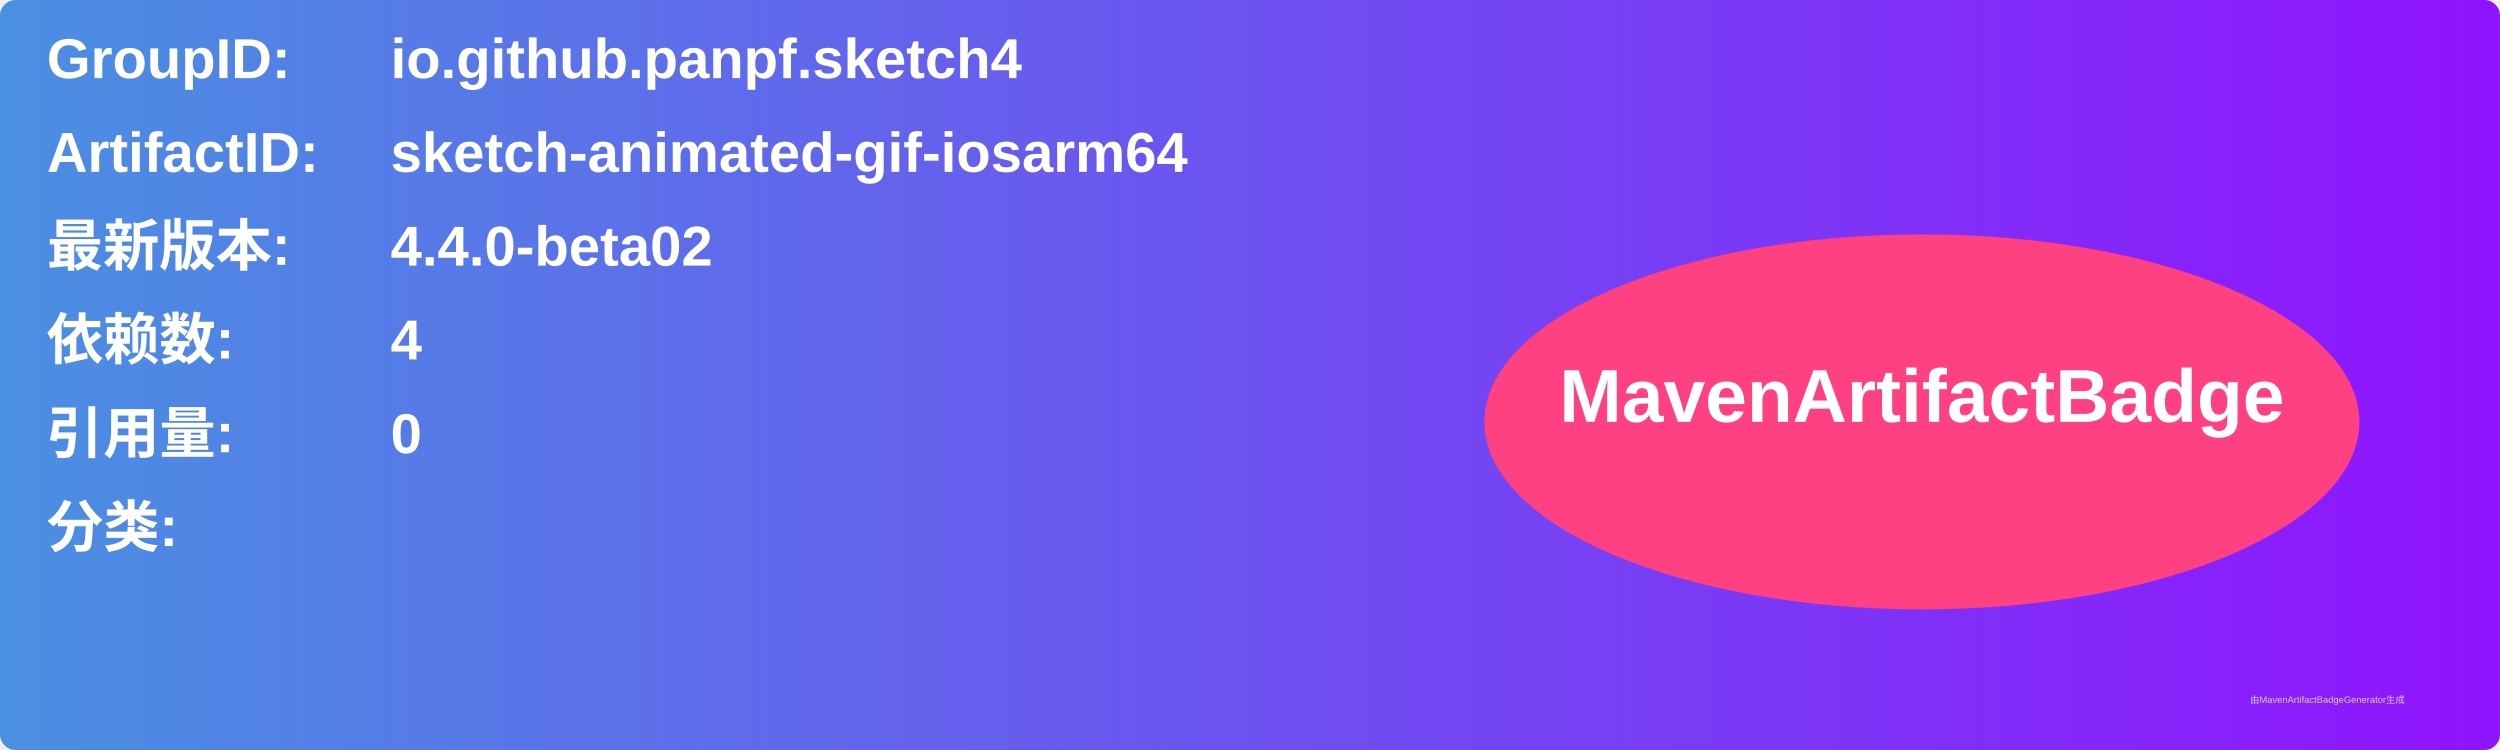
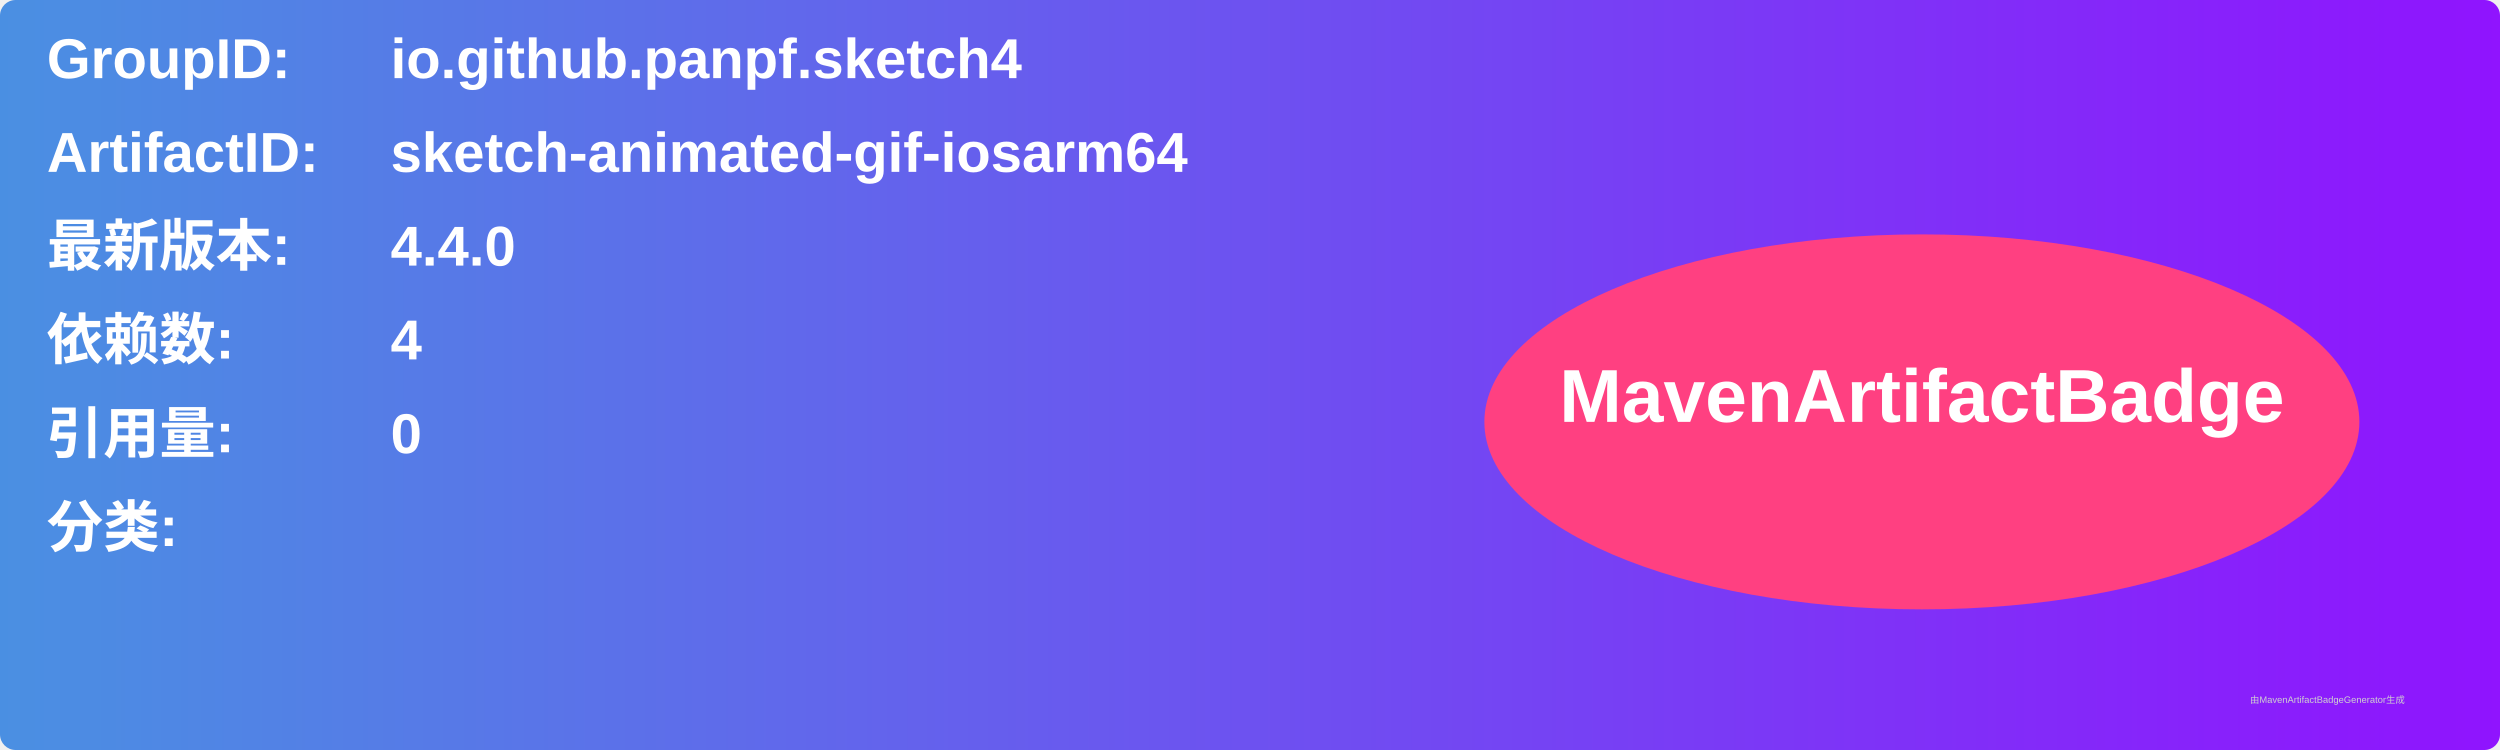
<svg xmlns="http://www.w3.org/2000/svg" width="800" height="240" viewBox="0 0 800 240">
  <linearGradient id="grad" x1="0%" y1="0%" x2="100%" y2="0%">
    <stop offset="0%" stop-color="#4a90e2" />
    <stop offset="100%" stop-color="#9013fe" />
  </linearGradient>
  <rect width="100%" height="100%" rx="5" ry="5" fill="url(#grad)" />
  <g transform="translate(15, 15)">
    <text x="0" y="10" font-family="Arial" font-size="18" fill="white" font-weight="bold" width="260">GroupID:</text>
    <text x="110" y="10" font-family="Arial" font-size="18" fill="white" font-weight="bold" width="460">io.github.panpf.sketch4</text>
    <text x="0" y="40" font-family="Arial" font-size="18" fill="white" font-weight="bold" width="260">ArtifactID:</text>
    <text x="110" y="40" font-family="Arial" font-size="18" fill="white" font-weight="bold" width="460">sketch-animated-gif-iosarm64</text>
    <text x="0" y="70" font-family="Arial" font-size="18" fill="white" font-weight="bold">最新版本:</text>
    <text x="110" y="70" font-family="Arial" font-size="18" fill="white" font-weight="bold">
-       <tspan font-weight="bold">4.4.0-beta02</tspan>
+       <tspan font-weight="bold">4.4.0</tspan>
    </text>
    <text x="0" y="100" font-family="Arial" font-size="18" fill="white" font-weight="bold">依赖数: </text>
    <text x="110" y="100" font-family="Arial" font-size="18" fill="white">
      <tspan font-weight="bold">4</tspan>
    </text>
    <text x="0" y="130" font-family="Arial" font-size="18" fill="white" font-weight="bold">引用量: </text>
    <text x="110" y="130" font-family="Arial" font-size="18" fill="white">
      <tspan font-weight="bold">0</tspan>
    </text>
    <text x="0" y="160" font-family="Arial" font-size="18" fill="white" font-weight="bold">分类:</text>
    <text x="10" y="190" font-family="Arial" font-size="10" fill="white">
      <tspan font-weight="bold" />
    </text>
    <ellipse cx="600" cy="120" rx="140" ry="60" fill="#ff4081" />
    <text x="600" y="120" text-anchor="middle" font-family="Arial" font-size="24" fill="white" font-weight="bold">MavenArtifactBadge</text>
  </g>
  <text x="720" y="225" font-family="Arial" font-size="3" fill="#d0d0d0">由MavenArtifactBadgeGenerator生成</text>
</svg>
